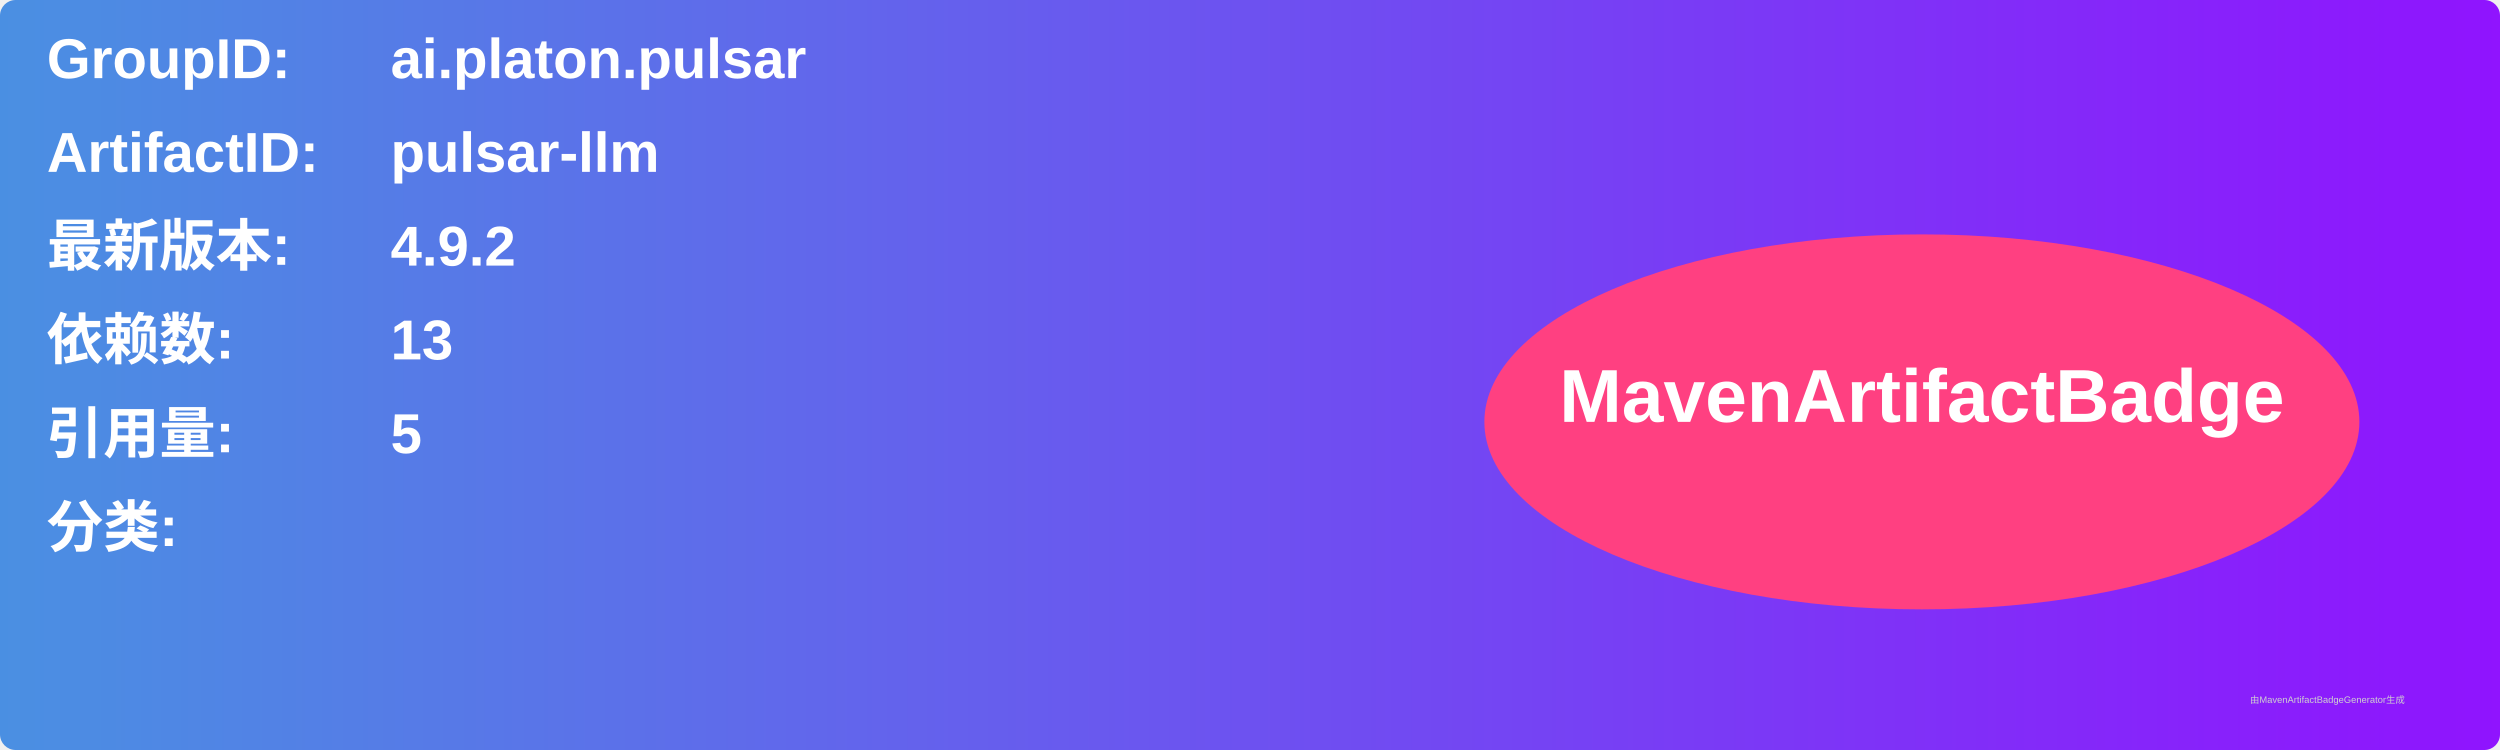
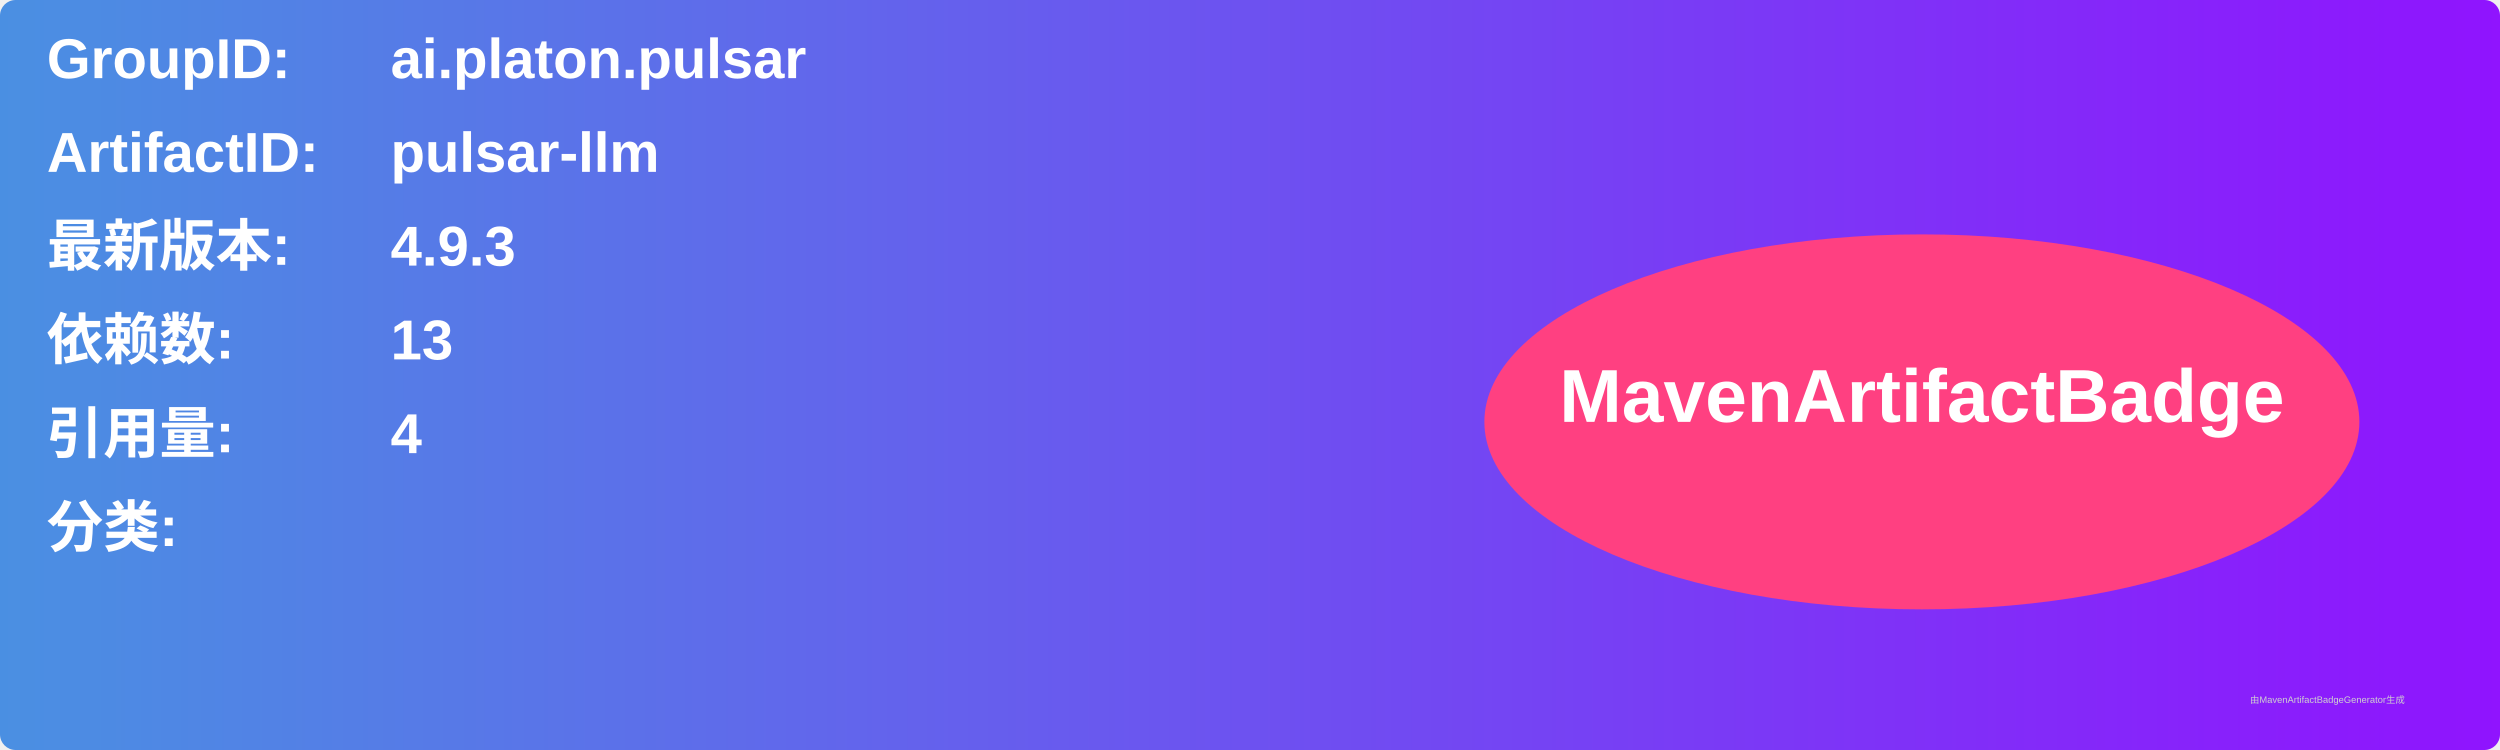
<svg xmlns="http://www.w3.org/2000/svg" width="800" height="240" viewBox="0 0 800 240">
  <linearGradient id="grad" x1="0%" y1="0%" x2="100%" y2="0%">
    <stop offset="0%" stop-color="#4a90e2" />
    <stop offset="100%" stop-color="#9013fe" />
  </linearGradient>
  <rect width="100%" height="100%" rx="5" ry="5" fill="url(#grad)" />
  <g transform="translate(15, 15)">
    <text x="0" y="10" font-family="Arial" font-size="18" fill="white" font-weight="bold" width="260">GroupID:</text>
    <text x="110" y="10" font-family="Arial" font-size="18" fill="white" font-weight="bold" width="460">ai.platon.pulsar</text>
    <text x="0" y="40" font-family="Arial" font-size="18" fill="white" font-weight="bold" width="260">ArtifactID:</text>
    <text x="110" y="40" font-family="Arial" font-size="18" fill="white" font-weight="bold" width="460">pulsar-llm</text>
    <text x="0" y="70" font-family="Arial" font-size="18" fill="white" font-weight="bold">最新版本:</text>
    <text x="110" y="70" font-family="Arial" font-size="18" fill="white" font-weight="bold">
-       <tspan font-weight="bold">4.9.2</tspan>
+       <tspan font-weight="bold">4.9.3</tspan>
    </text>
    <text x="0" y="100" font-family="Arial" font-size="18" fill="white" font-weight="bold">依赖数: </text>
    <text x="110" y="100" font-family="Arial" font-size="18" fill="white">
      <tspan font-weight="bold">13</tspan>
    </text>
    <text x="0" y="130" font-family="Arial" font-size="18" fill="white" font-weight="bold">引用量: </text>
    <text x="110" y="130" font-family="Arial" font-size="18" fill="white">
-       <tspan font-weight="bold">5</tspan>
+       <tspan font-weight="bold">4</tspan>
    </text>
    <text x="0" y="160" font-family="Arial" font-size="18" fill="white" font-weight="bold">分类:</text>
    <text x="10" y="190" font-family="Arial" font-size="10" fill="white">
      <tspan font-weight="bold" />
    </text>
    <ellipse cx="600" cy="120" rx="140" ry="60" fill="#ff4081" />
    <text x="600" y="120" text-anchor="middle" font-family="Arial" font-size="24" fill="white" font-weight="bold">MavenArtifactBadge</text>
  </g>
  <text x="720" y="225" font-family="Arial" font-size="3" fill="#d0d0d0">由MavenArtifactBadgeGenerator生成</text>
</svg>
